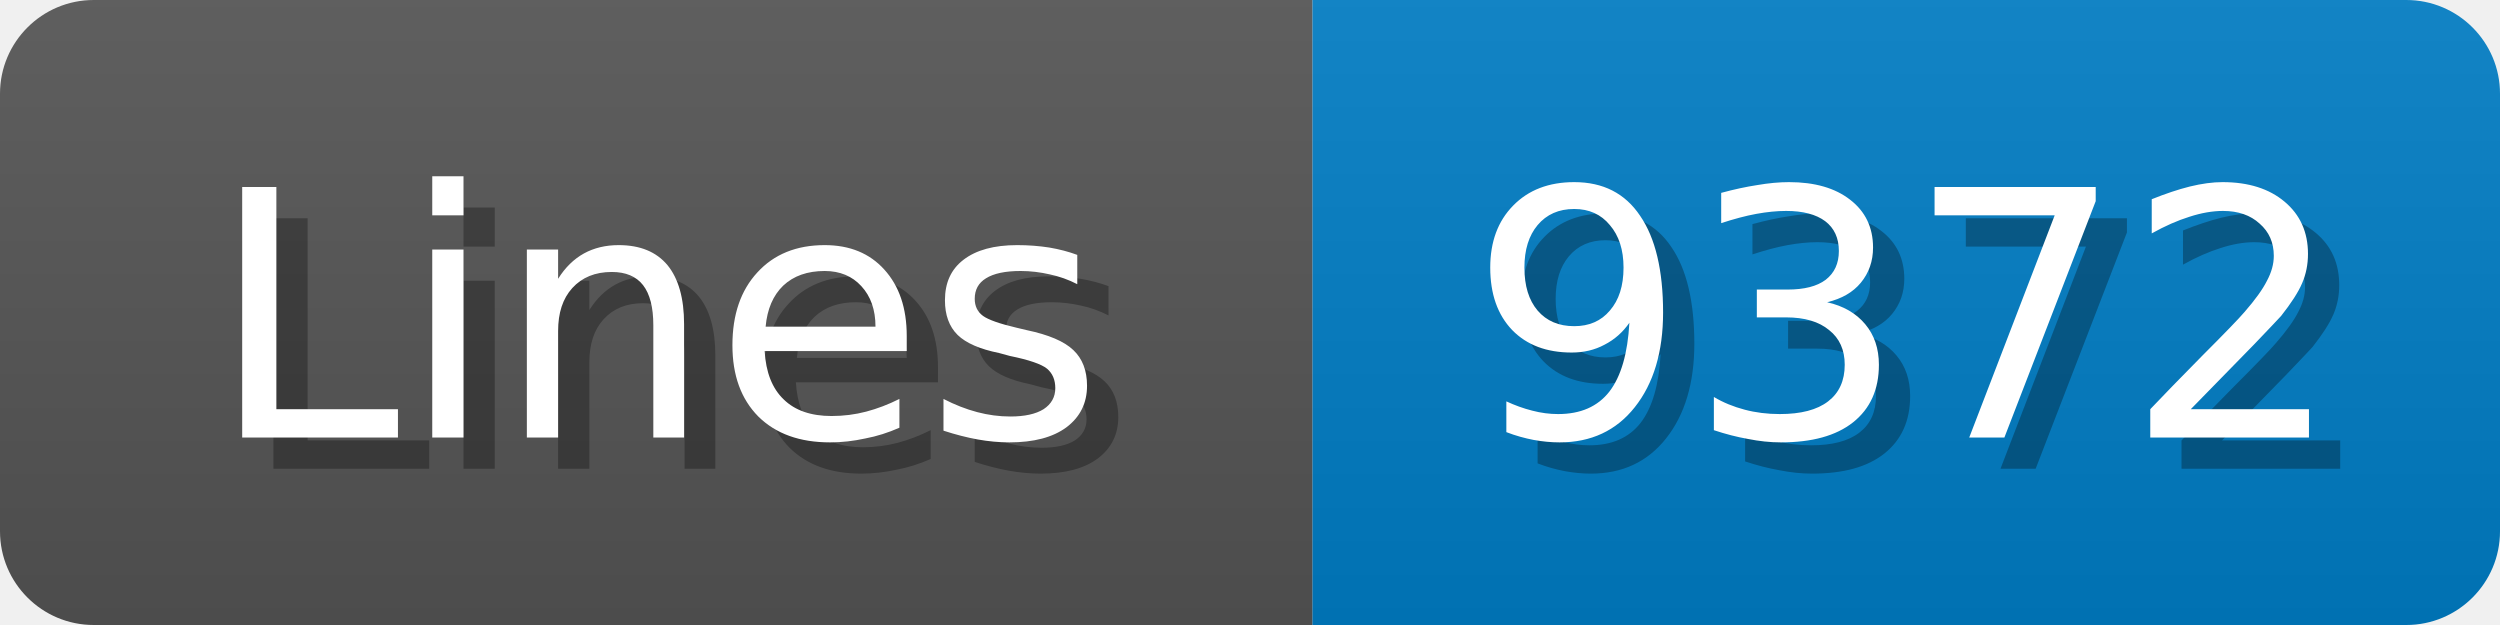
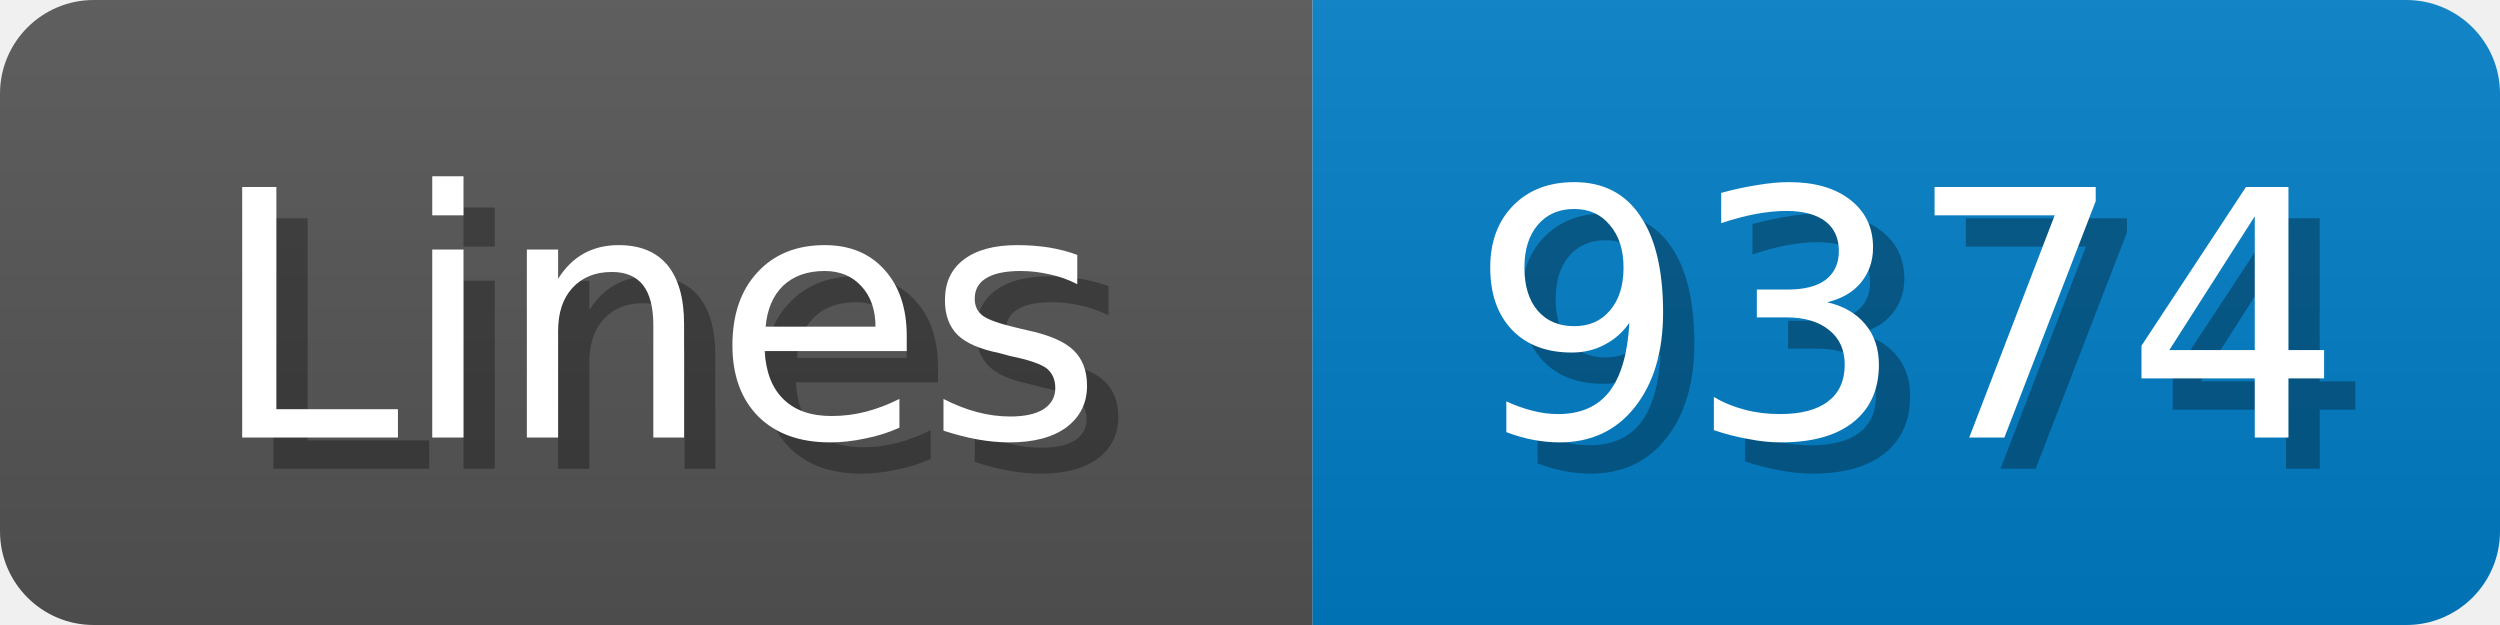
<svg xmlns="http://www.w3.org/2000/svg" width="80" height="20">
  <linearGradient id="b" x2="0" y2="100%">
    <stop offset="0" stop-color="#bbb" stop-opacity=".1" />
    <stop offset="1" stop-opacity=".1" />
  </linearGradient>
  <mask id="anybadge_1">
    <rect width="80" height="20" rx="3" fill="#fff" />
  </mask>
  <g mask="url(#anybadge_1)">
    <path fill="#555" d="M0 0h42v20H0z" />
    <path fill="#007ec6" d="M42 0h38v20H42z" />
    <path fill="url(#b)" d="M0 0h80v20H0z" />
  </g>
  <g fill="#fff" text-anchor="middle" font-family="DejaVu Sans,Verdana,Geneva,sans-serif" font-size="11">
    <text x="22.0" y="15" fill="#010101" fill-opacity=".3">Lines</text>
    <text x="21.0" y="14">Lines</text>
  </g>
  <g fill="#fff" text-anchor="middle" font-family="DejaVu Sans,Verdana,Geneva,sans-serif" font-size="11">
-     <text x="62.0" y="15" fill="#010101" fill-opacity=".3">9372</text>
-     <text x="61.0" y="14">9372</text>
+     <text x="62.0" y="15" fill="#010101" fill-opacity=".3">9374</text>
+     <text x="61.0" y="14">9374</text>
  </g>
</svg>
